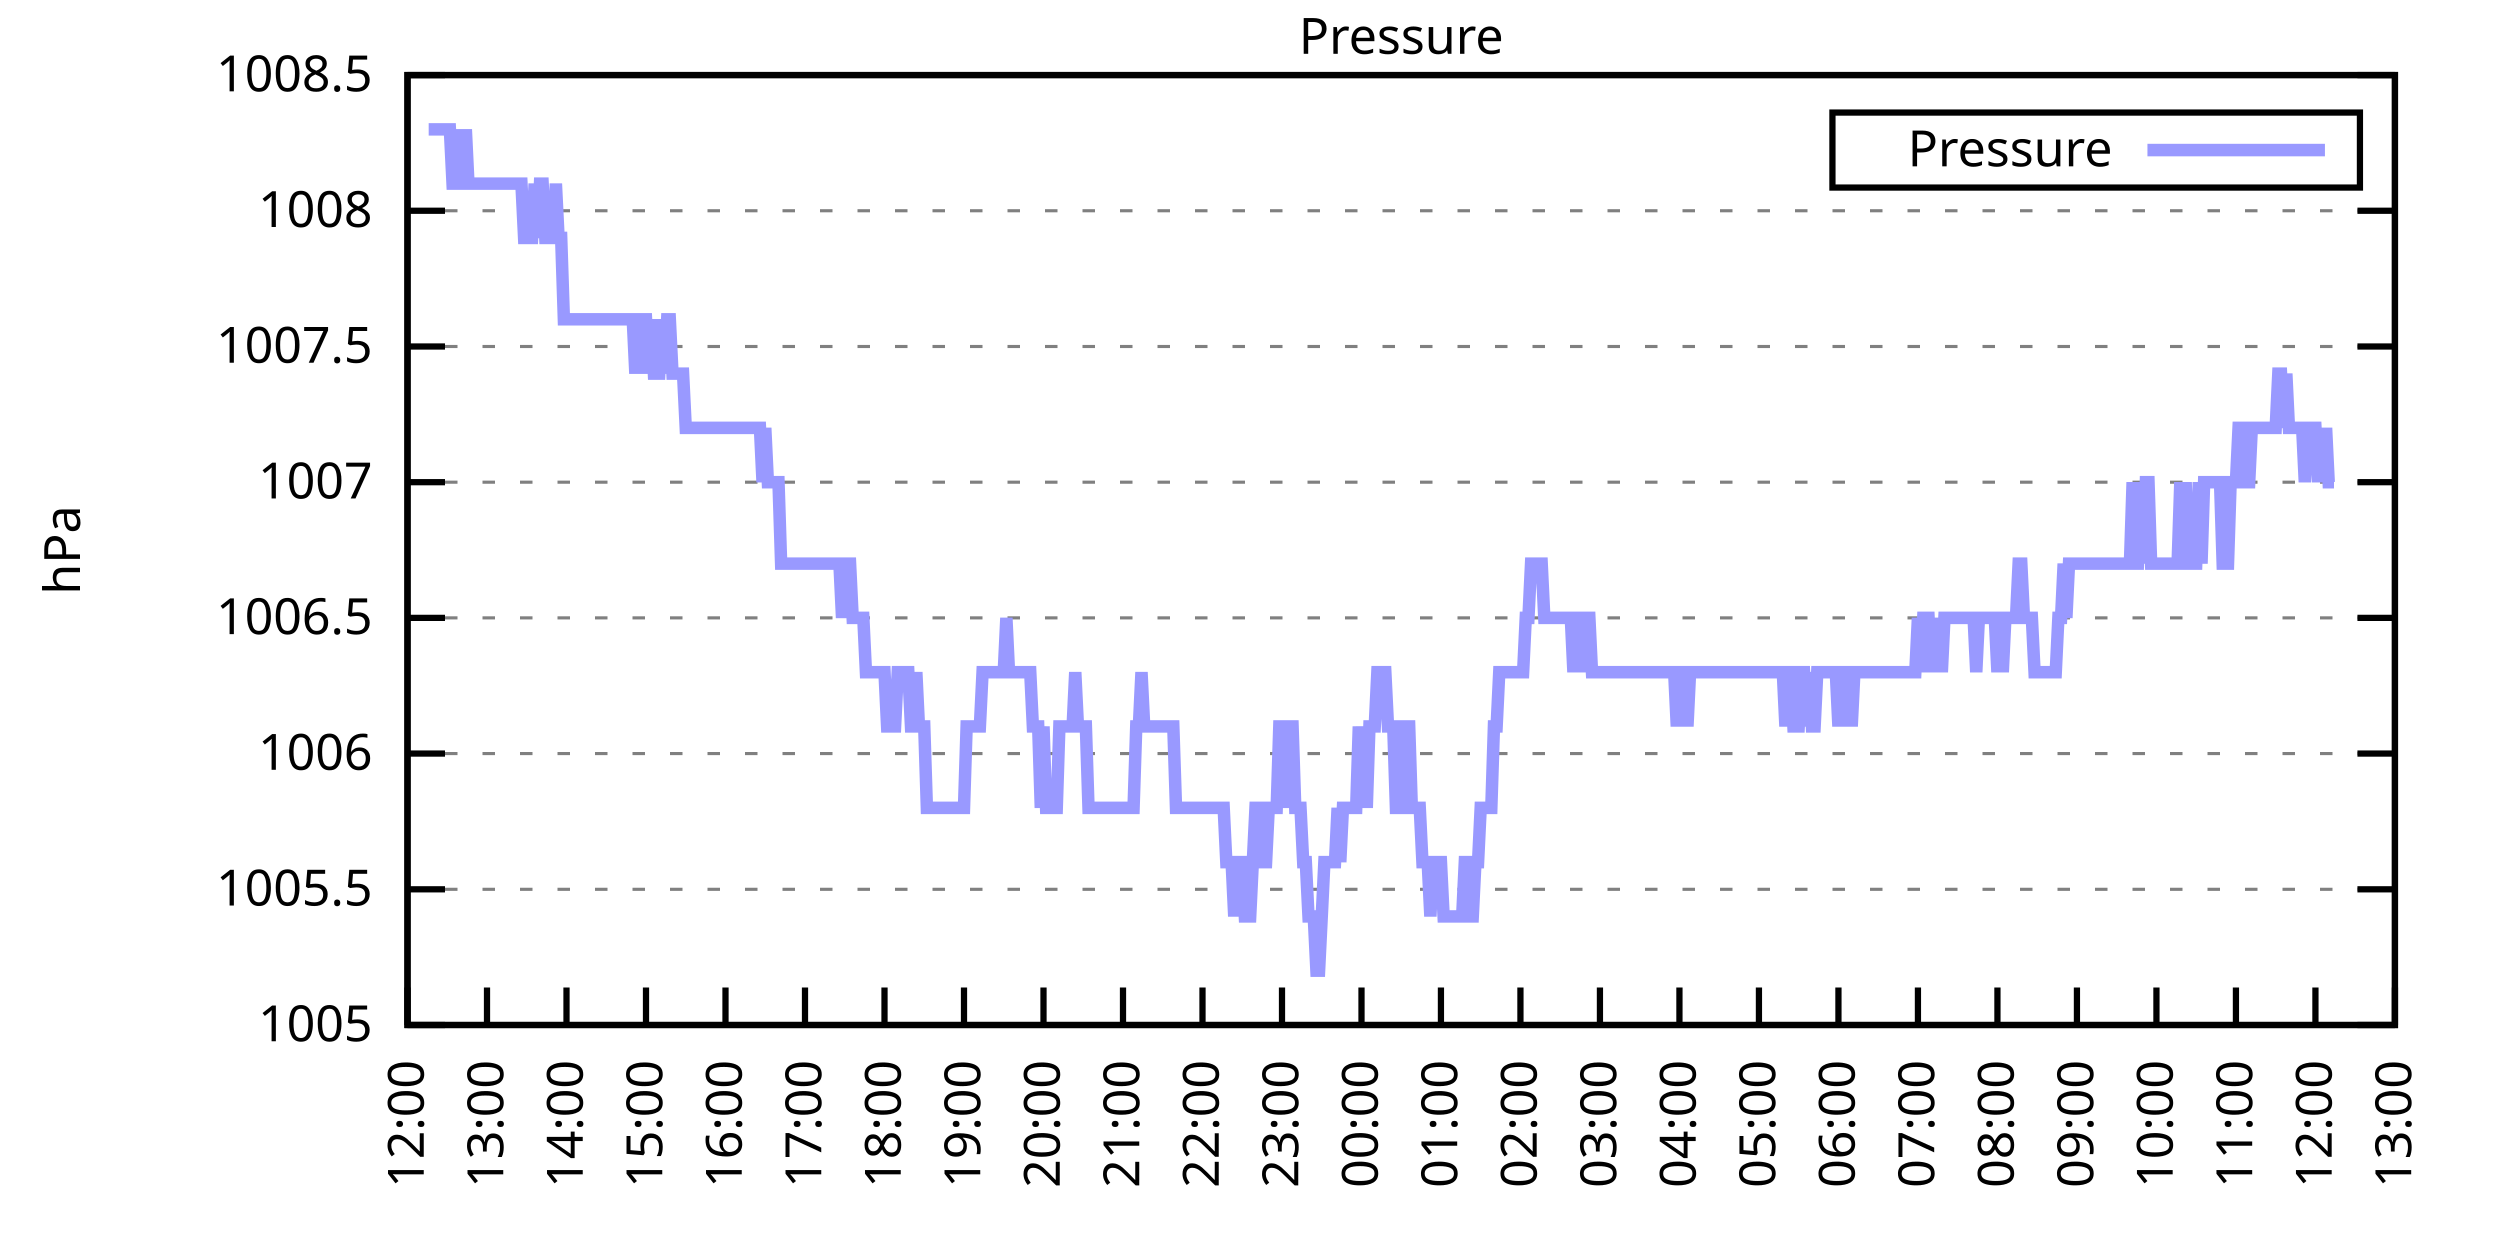
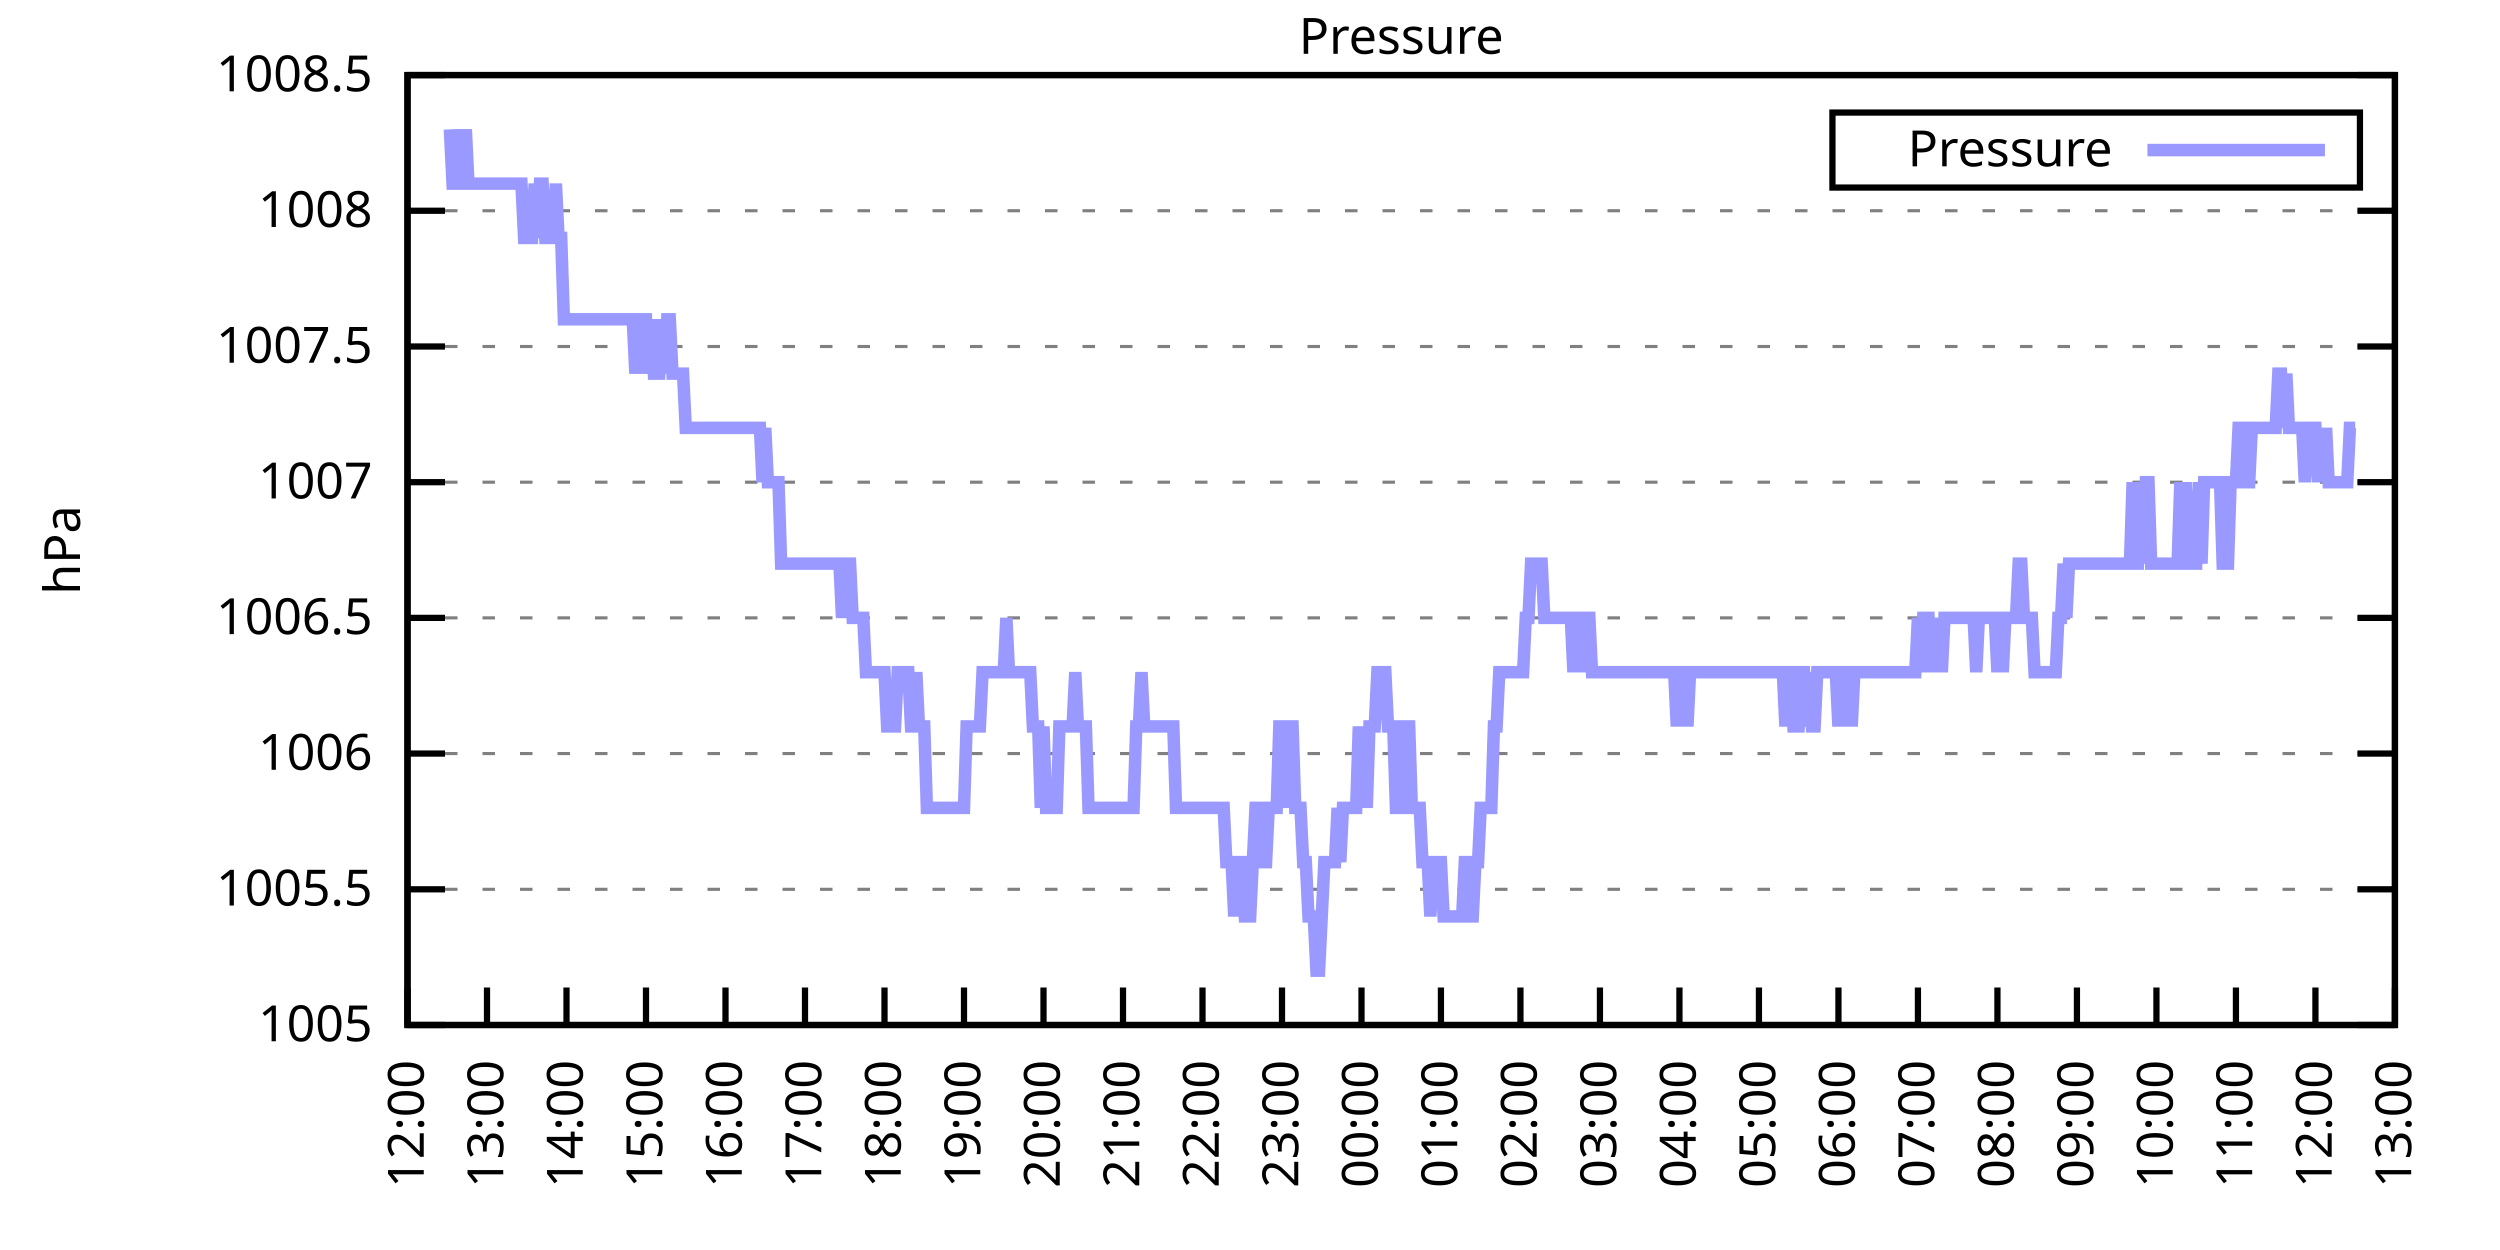
<svg xmlns="http://www.w3.org/2000/svg" xmlns:xlink="http://www.w3.org/1999/xlink" width="400" height="200" viewBox="0 0 400 200">
  <g id="gnuplot_canvas">
    <rect x="0" y="0" width="400" height="200" fill="none" />
    <defs>
      <circle id="gpDot" r="0.5" stroke-width="0.5" stroke="currentColor" />
      <path id="gpPt0" stroke-width="0.333" stroke="currentColor" d="M-1,0 h2 M0,-1 v2" />
      <path id="gpPt1" stroke-width="0.333" stroke="currentColor" d="M-1,-1 L1,1 M1,-1 L-1,1" />
      <path id="gpPt2" stroke-width="0.333" stroke="currentColor" d="M-1,0 L1,0 M0,-1 L0,1 M-1,-1 L1,1 M-1,1 L1,-1" />
      <rect id="gpPt3" stroke-width="0.333" stroke="currentColor" x="-1" y="-1" width="2" height="2" />
      <rect id="gpPt4" stroke-width="0.333" stroke="currentColor" fill="currentColor" x="-1" y="-1" width="2" height="2" />
      <circle id="gpPt5" stroke-width="0.333" stroke="currentColor" cx="0" cy="0" r="1" />
      <use xlink:href="#gpPt5" id="gpPt6" fill="currentColor" stroke="none" />
      <path id="gpPt7" stroke-width="0.333" stroke="currentColor" d="M0,-1.33 L-1.33,0.67 L1.33,0.67 z" />
      <use xlink:href="#gpPt7" id="gpPt8" fill="currentColor" stroke="none" />
      <use xlink:href="#gpPt7" id="gpPt9" stroke="currentColor" transform="rotate(180)" />
      <use xlink:href="#gpPt9" id="gpPt10" fill="currentColor" stroke="none" />
      <use xlink:href="#gpPt3" id="gpPt11" stroke="currentColor" transform="rotate(45)" />
      <use xlink:href="#gpPt11" id="gpPt12" fill="currentColor" stroke="none" />
      <path id="gpPt13" stroke-width="0.333" stroke="currentColor" d="M0,1.330 L1.265,0.411 L0.782,-1.067 L-0.782,-1.076 L-1.265,0.411 z" />
      <use xlink:href="#gpPt13" id="gpPt14" fill="currentColor" stroke="none" />
      <filter id="textbox" filterUnits="objectBoundingBox" x="0" y="0" height="1" width="1">
        <feFlood flood-color="white" flood-opacity="1" result="bgnd" />
        <feComposite in="SourceGraphic" in2="bgnd" operator="atop" />
      </filter>
      <filter id="greybox" filterUnits="objectBoundingBox" x="0" y="0" height="1" width="1">
        <feFlood flood-color="lightgrey" flood-opacity="1" result="grey" />
        <feComposite in="SourceGraphic" in2="grey" operator="atop" />
      </filter>
    </defs>
    <g fill="none" color="white" stroke="currentColor" stroke-width="1.00" stroke-linecap="butt" stroke-linejoin="miter">
</g>
    <g fill="none" color="black" stroke="currentColor" stroke-width="1.00" stroke-linecap="butt" stroke-linejoin="miter">
      <g stroke="none" shape-rendering="crispEdges">
        <polygon fill="rgb(255, 255, 255)" points="65.20,164.00 383.18,164.00 383.18,12.02 65.20,12.02 " />
      </g>
    </g>
    <g fill="none" color="black" stroke="currentColor" stroke-width="1.00" stroke-linecap="butt" stroke-linejoin="miter">
</g>
    <g fill="none" color="black" stroke="black" stroke-width="0.50" stroke-linecap="butt" stroke-linejoin="miter">
</g>
    <g fill="none" color="gray" stroke="currentColor" stroke-width="0.50" stroke-linecap="butt" stroke-linejoin="miter">
      <path stroke="gray" stroke-dasharray="2,4" class="gridline" d="M65.20,164.00 L383.19,164.00  " />
    </g>
    <g fill="none" color="gray" stroke="gray" stroke-width="1.00" stroke-linecap="butt" stroke-linejoin="miter">
</g>
    <g fill="none" color="black" stroke="currentColor" stroke-width="1.00" stroke-linecap="butt" stroke-linejoin="miter">
      <path stroke="black" d="M65.20,164.00 L71.20,164.00 M383.19,164.00 L377.19,164.00  " />
      <g transform="translate(59.60,166.60)" stroke="none" fill="black" font-family="Sans" font-size="8.00" text-anchor="end">
        <text>
          <tspan font-family="Sans"> 1005</tspan>
        </text>
      </g>
    </g>
    <g fill="none" color="black" stroke="currentColor" stroke-width="1.00" stroke-linecap="butt" stroke-linejoin="miter">
</g>
    <g fill="none" color="black" stroke="black" stroke-width="0.50" stroke-linecap="butt" stroke-linejoin="miter">
</g>
    <g fill="none" color="gray" stroke="currentColor" stroke-width="0.50" stroke-linecap="butt" stroke-linejoin="miter">
      <path stroke="gray" stroke-dasharray="2,4" class="gridline" d="M65.20,142.29 L383.19,142.29  " />
    </g>
    <g fill="none" color="gray" stroke="gray" stroke-width="1.00" stroke-linecap="butt" stroke-linejoin="miter">
</g>
    <g fill="none" color="black" stroke="currentColor" stroke-width="1.00" stroke-linecap="butt" stroke-linejoin="miter">
      <path stroke="black" d="M65.20,142.29 L71.20,142.29 M383.19,142.29 L377.19,142.29  " />
      <g transform="translate(59.60,144.89)" stroke="none" fill="black" font-family="Sans" font-size="8.00" text-anchor="end">
        <text>
          <tspan font-family="Sans"> 1005.5</tspan>
        </text>
      </g>
    </g>
    <g fill="none" color="black" stroke="currentColor" stroke-width="1.00" stroke-linecap="butt" stroke-linejoin="miter">
</g>
    <g fill="none" color="black" stroke="black" stroke-width="0.50" stroke-linecap="butt" stroke-linejoin="miter">
</g>
    <g fill="none" color="gray" stroke="currentColor" stroke-width="0.50" stroke-linecap="butt" stroke-linejoin="miter">
      <path stroke="gray" stroke-dasharray="2,4" class="gridline" d="M65.20,120.57 L383.19,120.57  " />
    </g>
    <g fill="none" color="gray" stroke="gray" stroke-width="1.00" stroke-linecap="butt" stroke-linejoin="miter">
</g>
    <g fill="none" color="black" stroke="currentColor" stroke-width="1.00" stroke-linecap="butt" stroke-linejoin="miter">
      <path stroke="black" d="M65.20,120.57 L71.20,120.57 M383.19,120.57 L377.19,120.57  " />
      <g transform="translate(59.60,123.17)" stroke="none" fill="black" font-family="Sans" font-size="8.00" text-anchor="end">
        <text>
          <tspan font-family="Sans"> 1006</tspan>
        </text>
      </g>
    </g>
    <g fill="none" color="black" stroke="currentColor" stroke-width="1.00" stroke-linecap="butt" stroke-linejoin="miter">
</g>
    <g fill="none" color="black" stroke="black" stroke-width="0.50" stroke-linecap="butt" stroke-linejoin="miter">
</g>
    <g fill="none" color="gray" stroke="currentColor" stroke-width="0.50" stroke-linecap="butt" stroke-linejoin="miter">
      <path stroke="gray" stroke-dasharray="2,4" class="gridline" d="M65.20,98.86 L383.19,98.86  " />
    </g>
    <g fill="none" color="gray" stroke="gray" stroke-width="1.00" stroke-linecap="butt" stroke-linejoin="miter">
</g>
    <g fill="none" color="black" stroke="currentColor" stroke-width="1.00" stroke-linecap="butt" stroke-linejoin="miter">
      <path stroke="black" d="M65.20,98.86 L71.20,98.86 M383.19,98.86 L377.19,98.86  " />
      <g transform="translate(59.60,101.46)" stroke="none" fill="black" font-family="Sans" font-size="8.00" text-anchor="end">
        <text>
          <tspan font-family="Sans"> 1006.5</tspan>
        </text>
      </g>
    </g>
    <g fill="none" color="black" stroke="currentColor" stroke-width="1.00" stroke-linecap="butt" stroke-linejoin="miter">
</g>
    <g fill="none" color="black" stroke="black" stroke-width="0.50" stroke-linecap="butt" stroke-linejoin="miter">
</g>
    <g fill="none" color="gray" stroke="currentColor" stroke-width="0.50" stroke-linecap="butt" stroke-linejoin="miter">
      <path stroke="gray" stroke-dasharray="2,4" class="gridline" d="M65.20,77.15 L383.19,77.15  " />
    </g>
    <g fill="none" color="gray" stroke="gray" stroke-width="1.00" stroke-linecap="butt" stroke-linejoin="miter">
</g>
    <g fill="none" color="black" stroke="currentColor" stroke-width="1.00" stroke-linecap="butt" stroke-linejoin="miter">
      <path stroke="black" d="M65.20,77.15 L71.20,77.15 M383.19,77.15 L377.19,77.15  " />
      <g transform="translate(59.60,79.75)" stroke="none" fill="black" font-family="Sans" font-size="8.00" text-anchor="end">
        <text>
          <tspan font-family="Sans"> 1007</tspan>
        </text>
      </g>
    </g>
    <g fill="none" color="black" stroke="currentColor" stroke-width="1.00" stroke-linecap="butt" stroke-linejoin="miter">
</g>
    <g fill="none" color="black" stroke="black" stroke-width="0.50" stroke-linecap="butt" stroke-linejoin="miter">
</g>
    <g fill="none" color="gray" stroke="currentColor" stroke-width="0.50" stroke-linecap="butt" stroke-linejoin="miter">
      <path stroke="gray" stroke-dasharray="2,4" class="gridline" d="M65.20,55.44 L383.19,55.44  " />
    </g>
    <g fill="none" color="gray" stroke="gray" stroke-width="1.00" stroke-linecap="butt" stroke-linejoin="miter">
</g>
    <g fill="none" color="black" stroke="currentColor" stroke-width="1.00" stroke-linecap="butt" stroke-linejoin="miter">
      <path stroke="black" d="M65.20,55.44 L71.20,55.44 M383.19,55.44 L377.19,55.44  " />
      <g transform="translate(59.60,58.04)" stroke="none" fill="black" font-family="Sans" font-size="8.00" text-anchor="end">
        <text>
          <tspan font-family="Sans"> 1007.5</tspan>
        </text>
      </g>
    </g>
    <g fill="none" color="black" stroke="currentColor" stroke-width="1.00" stroke-linecap="butt" stroke-linejoin="miter">
</g>
    <g fill="none" color="black" stroke="black" stroke-width="0.50" stroke-linecap="butt" stroke-linejoin="miter">
</g>
    <g fill="none" color="gray" stroke="currentColor" stroke-width="0.50" stroke-linecap="butt" stroke-linejoin="miter">
      <path stroke="gray" stroke-dasharray="2,4" class="gridline" d="M65.20,33.72 L383.19,33.72  " />
    </g>
    <g fill="none" color="gray" stroke="gray" stroke-width="1.00" stroke-linecap="butt" stroke-linejoin="miter">
</g>
    <g fill="none" color="black" stroke="currentColor" stroke-width="1.00" stroke-linecap="butt" stroke-linejoin="miter">
      <path stroke="black" d="M65.20,33.72 L71.20,33.72 M383.19,33.72 L377.19,33.72  " />
      <g transform="translate(59.60,36.32)" stroke="none" fill="black" font-family="Sans" font-size="8.00" text-anchor="end">
        <text>
          <tspan font-family="Sans"> 1008</tspan>
        </text>
      </g>
    </g>
    <g fill="none" color="black" stroke="currentColor" stroke-width="1.00" stroke-linecap="butt" stroke-linejoin="miter">
</g>
    <g fill="none" color="black" stroke="black" stroke-width="0.50" stroke-linecap="butt" stroke-linejoin="miter">
</g>
    <g fill="none" color="gray" stroke="currentColor" stroke-width="0.50" stroke-linecap="butt" stroke-linejoin="miter">
      <path stroke="gray" stroke-dasharray="2,4" class="gridline" d="M65.20,12.01 L383.19,12.01  " />
    </g>
    <g fill="none" color="gray" stroke="gray" stroke-width="1.00" stroke-linecap="butt" stroke-linejoin="miter">
</g>
    <g fill="none" color="black" stroke="currentColor" stroke-width="1.00" stroke-linecap="butt" stroke-linejoin="miter">
      <path stroke="black" d="M65.20,12.01 L71.20,12.01 M383.19,12.01 L377.19,12.01  " />
      <g transform="translate(59.60,14.61)" stroke="none" fill="black" font-family="Sans" font-size="8.00" text-anchor="end">
        <text>
          <tspan font-family="Sans"> 1008.5</tspan>
        </text>
      </g>
    </g>
    <g fill="none" color="black" stroke="currentColor" stroke-width="1.00" stroke-linecap="butt" stroke-linejoin="miter">
      <path stroke="black" d="M65.20,164.00 L65.20,158.00  " />
      <g transform="translate(67.80,169.60) rotate(270.00)" stroke="none" fill="black" font-family="Sans" font-size="8.00" text-anchor="end">
        <text>
          <tspan font-family="Sans">12:00</tspan>
        </text>
      </g>
    </g>
    <g fill="none" color="black" stroke="currentColor" stroke-width="1.00" stroke-linecap="butt" stroke-linejoin="miter">
      <path stroke="black" d="M77.92,164.00 L77.92,158.00  " />
      <g transform="translate(80.52,169.60) rotate(270.00)" stroke="none" fill="black" font-family="Sans" font-size="8.00" text-anchor="end">
        <text>
          <tspan font-family="Sans">13:00</tspan>
        </text>
      </g>
    </g>
    <g fill="none" color="black" stroke="currentColor" stroke-width="1.00" stroke-linecap="butt" stroke-linejoin="miter">
      <path stroke="black" d="M90.64,164.00 L90.64,158.00  " />
      <g transform="translate(93.24,169.60) rotate(270.00)" stroke="none" fill="black" font-family="Sans" font-size="8.00" text-anchor="end">
        <text>
          <tspan font-family="Sans">14:00</tspan>
        </text>
      </g>
    </g>
    <g fill="none" color="black" stroke="currentColor" stroke-width="1.00" stroke-linecap="butt" stroke-linejoin="miter">
      <path stroke="black" d="M103.36,164.00 L103.36,158.00  " />
      <g transform="translate(105.96,169.60) rotate(270.00)" stroke="none" fill="black" font-family="Sans" font-size="8.00" text-anchor="end">
        <text>
          <tspan font-family="Sans">15:00</tspan>
        </text>
      </g>
    </g>
    <g fill="none" color="black" stroke="currentColor" stroke-width="1.00" stroke-linecap="butt" stroke-linejoin="miter">
      <path stroke="black" d="M116.08,164.00 L116.08,158.00  " />
      <g transform="translate(118.68,169.60) rotate(270.00)" stroke="none" fill="black" font-family="Sans" font-size="8.00" text-anchor="end">
        <text>
          <tspan font-family="Sans">16:00</tspan>
        </text>
      </g>
    </g>
    <g fill="none" color="black" stroke="currentColor" stroke-width="1.00" stroke-linecap="butt" stroke-linejoin="miter">
      <path stroke="black" d="M128.80,164.00 L128.80,158.00  " />
      <g transform="translate(131.40,169.60) rotate(270.00)" stroke="none" fill="black" font-family="Sans" font-size="8.00" text-anchor="end">
        <text>
          <tspan font-family="Sans">17:00</tspan>
        </text>
      </g>
    </g>
    <g fill="none" color="black" stroke="currentColor" stroke-width="1.00" stroke-linecap="butt" stroke-linejoin="miter">
      <path stroke="black" d="M141.52,164.00 L141.52,158.00  " />
      <g transform="translate(144.12,169.60) rotate(270.00)" stroke="none" fill="black" font-family="Sans" font-size="8.00" text-anchor="end">
        <text>
          <tspan font-family="Sans">18:00</tspan>
        </text>
      </g>
    </g>
    <g fill="none" color="black" stroke="currentColor" stroke-width="1.00" stroke-linecap="butt" stroke-linejoin="miter">
      <path stroke="black" d="M154.24,164.00 L154.24,158.00  " />
      <g transform="translate(156.84,169.60) rotate(270.00)" stroke="none" fill="black" font-family="Sans" font-size="8.00" text-anchor="end">
        <text>
          <tspan font-family="Sans">19:00</tspan>
        </text>
      </g>
    </g>
    <g fill="none" color="black" stroke="currentColor" stroke-width="1.00" stroke-linecap="butt" stroke-linejoin="miter">
      <path stroke="black" d="M166.96,164.00 L166.96,158.00  " />
      <g transform="translate(169.56,169.60) rotate(270.00)" stroke="none" fill="black" font-family="Sans" font-size="8.00" text-anchor="end">
        <text>
          <tspan font-family="Sans">20:00</tspan>
        </text>
      </g>
    </g>
    <g fill="none" color="black" stroke="currentColor" stroke-width="1.00" stroke-linecap="butt" stroke-linejoin="miter">
      <path stroke="black" d="M179.68,164.00 L179.68,158.00  " />
      <g transform="translate(182.28,169.60) rotate(270.00)" stroke="none" fill="black" font-family="Sans" font-size="8.00" text-anchor="end">
        <text>
          <tspan font-family="Sans">21:00</tspan>
        </text>
      </g>
    </g>
    <g fill="none" color="black" stroke="currentColor" stroke-width="1.00" stroke-linecap="butt" stroke-linejoin="miter">
      <path stroke="black" d="M192.40,164.00 L192.40,158.00  " />
      <g transform="translate(195.00,169.60) rotate(270.00)" stroke="none" fill="black" font-family="Sans" font-size="8.00" text-anchor="end">
        <text>
          <tspan font-family="Sans">22:00</tspan>
        </text>
      </g>
    </g>
    <g fill="none" color="black" stroke="currentColor" stroke-width="1.00" stroke-linecap="butt" stroke-linejoin="miter">
      <path stroke="black" d="M205.12,164.00 L205.12,158.00  " />
      <g transform="translate(207.72,169.60) rotate(270.00)" stroke="none" fill="black" font-family="Sans" font-size="8.00" text-anchor="end">
        <text>
          <tspan font-family="Sans">23:00</tspan>
        </text>
      </g>
    </g>
    <g fill="none" color="black" stroke="currentColor" stroke-width="1.00" stroke-linecap="butt" stroke-linejoin="miter">
      <path stroke="black" d="M217.84,164.00 L217.84,158.00  " />
      <g transform="translate(220.44,169.60) rotate(270.00)" stroke="none" fill="black" font-family="Sans" font-size="8.00" text-anchor="end">
        <text>
          <tspan font-family="Sans">00:00</tspan>
        </text>
      </g>
    </g>
    <g fill="none" color="black" stroke="currentColor" stroke-width="1.00" stroke-linecap="butt" stroke-linejoin="miter">
      <path stroke="black" d="M230.55,164.00 L230.55,158.00  " />
      <g transform="translate(233.15,169.60) rotate(270.00)" stroke="none" fill="black" font-family="Sans" font-size="8.00" text-anchor="end">
        <text>
          <tspan font-family="Sans">01:00</tspan>
        </text>
      </g>
    </g>
    <g fill="none" color="black" stroke="currentColor" stroke-width="1.00" stroke-linecap="butt" stroke-linejoin="miter">
      <path stroke="black" d="M243.27,164.00 L243.27,158.00  " />
      <g transform="translate(245.87,169.60) rotate(270.00)" stroke="none" fill="black" font-family="Sans" font-size="8.00" text-anchor="end">
        <text>
          <tspan font-family="Sans">02:00</tspan>
        </text>
      </g>
    </g>
    <g fill="none" color="black" stroke="currentColor" stroke-width="1.00" stroke-linecap="butt" stroke-linejoin="miter">
      <path stroke="black" d="M255.99,164.00 L255.99,158.00  " />
      <g transform="translate(258.59,169.60) rotate(270.00)" stroke="none" fill="black" font-family="Sans" font-size="8.00" text-anchor="end">
        <text>
          <tspan font-family="Sans">03:00</tspan>
        </text>
      </g>
    </g>
    <g fill="none" color="black" stroke="currentColor" stroke-width="1.00" stroke-linecap="butt" stroke-linejoin="miter">
      <path stroke="black" d="M268.71,164.00 L268.71,158.00  " />
      <g transform="translate(271.31,169.60) rotate(270.00)" stroke="none" fill="black" font-family="Sans" font-size="8.00" text-anchor="end">
        <text>
          <tspan font-family="Sans">04:00</tspan>
        </text>
      </g>
    </g>
    <g fill="none" color="black" stroke="currentColor" stroke-width="1.00" stroke-linecap="butt" stroke-linejoin="miter">
      <path stroke="black" d="M281.43,164.00 L281.43,158.00  " />
      <g transform="translate(284.03,169.60) rotate(270.00)" stroke="none" fill="black" font-family="Sans" font-size="8.00" text-anchor="end">
        <text>
          <tspan font-family="Sans">05:00</tspan>
        </text>
      </g>
    </g>
    <g fill="none" color="black" stroke="currentColor" stroke-width="1.00" stroke-linecap="butt" stroke-linejoin="miter">
      <path stroke="black" d="M294.15,164.00 L294.15,158.00  " />
      <g transform="translate(296.75,169.60) rotate(270.00)" stroke="none" fill="black" font-family="Sans" font-size="8.00" text-anchor="end">
        <text>
          <tspan font-family="Sans">06:00</tspan>
        </text>
      </g>
    </g>
    <g fill="none" color="black" stroke="currentColor" stroke-width="1.00" stroke-linecap="butt" stroke-linejoin="miter">
      <path stroke="black" d="M306.87,164.00 L306.87,158.00  " />
      <g transform="translate(309.47,169.60) rotate(270.00)" stroke="none" fill="black" font-family="Sans" font-size="8.00" text-anchor="end">
        <text>
          <tspan font-family="Sans">07:00</tspan>
        </text>
      </g>
    </g>
    <g fill="none" color="black" stroke="currentColor" stroke-width="1.00" stroke-linecap="butt" stroke-linejoin="miter">
      <path stroke="black" d="M319.59,164.00 L319.59,158.00  " />
      <g transform="translate(322.19,169.60) rotate(270.00)" stroke="none" fill="black" font-family="Sans" font-size="8.00" text-anchor="end">
        <text>
          <tspan font-family="Sans">08:00</tspan>
        </text>
      </g>
    </g>
    <g fill="none" color="black" stroke="currentColor" stroke-width="1.00" stroke-linecap="butt" stroke-linejoin="miter">
      <path stroke="black" d="M332.31,164.00 L332.31,158.00  " />
      <g transform="translate(334.91,169.60) rotate(270.00)" stroke="none" fill="black" font-family="Sans" font-size="8.00" text-anchor="end">
        <text>
          <tspan font-family="Sans">09:00</tspan>
        </text>
      </g>
    </g>
    <g fill="none" color="black" stroke="currentColor" stroke-width="1.00" stroke-linecap="butt" stroke-linejoin="miter">
      <path stroke="black" d="M345.03,164.00 L345.03,158.00  " />
      <g transform="translate(347.63,169.60) rotate(270.00)" stroke="none" fill="black" font-family="Sans" font-size="8.00" text-anchor="end">
        <text>
          <tspan font-family="Sans">10:00</tspan>
        </text>
      </g>
    </g>
    <g fill="none" color="black" stroke="currentColor" stroke-width="1.00" stroke-linecap="butt" stroke-linejoin="miter">
      <path stroke="black" d="M357.75,164.00 L357.75,158.00  " />
      <g transform="translate(360.35,169.60) rotate(270.00)" stroke="none" fill="black" font-family="Sans" font-size="8.00" text-anchor="end">
        <text>
          <tspan font-family="Sans">11:00</tspan>
        </text>
      </g>
    </g>
    <g fill="none" color="black" stroke="currentColor" stroke-width="1.00" stroke-linecap="butt" stroke-linejoin="miter">
      <path stroke="black" d="M370.47,164.00 L370.47,158.00  " />
      <g transform="translate(373.07,169.60) rotate(270.00)" stroke="none" fill="black" font-family="Sans" font-size="8.00" text-anchor="end">
        <text>
          <tspan font-family="Sans">12:00</tspan>
        </text>
      </g>
    </g>
    <g fill="none" color="black" stroke="currentColor" stroke-width="1.00" stroke-linecap="butt" stroke-linejoin="miter">
      <path stroke="black" d="M383.19,164.00 L383.19,158.00  " />
      <g transform="translate(385.79,169.60) rotate(270.00)" stroke="none" fill="black" font-family="Sans" font-size="8.00" text-anchor="end">
        <text>
          <tspan font-family="Sans">13:00</tspan>
        </text>
      </g>
    </g>
    <g fill="none" color="black" stroke="currentColor" stroke-width="1.00" stroke-linecap="butt" stroke-linejoin="miter">
</g>
    <g fill="none" color="black" stroke="currentColor" stroke-width="1.00" stroke-linecap="butt" stroke-linejoin="miter">
      <path stroke="black" d="M65.20,12.01 L65.20,164.00 L383.19,164.00 L383.19,12.01 L65.20,12.01 Z  " />
    </g>
    <g fill="none" color="black" stroke="currentColor" stroke-width="1.00" stroke-linecap="butt" stroke-linejoin="miter">
</g>
    <g fill="none" color="black" stroke="currentColor" stroke-width="1.00" stroke-linecap="butt" stroke-linejoin="miter">
      <path stroke="black" d="M293.19,30.01 L293.19,18.01 L377.59,18.01 L377.59,30.01 L293.19,30.01 Z  " />
    </g>
    <g id="Pressure_plot_1">
      <g fill="none" color="white" stroke="black" stroke-width="2.00" stroke-linecap="butt" stroke-linejoin="miter">
</g>
      <g fill="none" color="black" stroke="currentColor" stroke-width="2.00" stroke-linecap="butt" stroke-linejoin="miter">
        <g transform="translate(337.99,26.61)" stroke="none" fill="black" font-family="Sans" font-size="8.00" text-anchor="end">
          <text>
            <tspan font-family="Sans">Pressure</tspan>
          </text>
        </g>
      </g>
      <g fill="none" color="black" stroke="currentColor" stroke-width="2.00" stroke-linecap="butt" stroke-linejoin="miter">
-         <path stroke="rgb(153, 153, 255)" d="M343.59,24.01 L371.99,24.01 M68.59,20.70 L69.02,20.70 L69.44,20.70 L69.86,20.70 L70.29,20.70 L70.71,20.70   L71.14,20.70 L71.56,20.70 L71.98,20.70 L72.41,29.38 L72.83,29.38 L73.26,29.38 L73.68,20.70 L74.10,29.38   L74.53,20.70 L74.95,29.38 L75.38,29.38 L75.80,29.38 L76.22,29.38 L76.65,29.38 L77.07,29.38 L77.50,29.38   L77.92,29.38 L78.34,29.38 L78.77,29.38 L79.19,29.38 L79.62,29.38 L80.04,29.38 L80.46,29.38 L80.89,29.38   L81.31,29.38 L81.74,29.38 L82.16,29.38 L82.58,29.38 L83.01,29.38 L83.43,29.38 L83.86,38.07 L84.28,38.07   L84.70,38.07 L85.13,38.07 L85.55,29.38 L85.98,38.07 L86.40,29.38 L86.82,29.38 L87.25,38.07 L87.67,38.07   L88.10,38.07 L88.52,38.07 L88.94,29.38 L89.37,38.07 L89.79,38.07 L90.22,51.09 L90.64,51.09 L91.06,51.09   L91.49,51.09 L91.91,51.09 L92.34,51.09 L92.76,51.09 L93.18,51.09 L93.61,51.09 L94.03,51.09 L94.46,51.09   L94.88,51.09 L95.30,51.09 L95.73,51.09 L96.15,51.09 L96.58,51.09 L97.00,51.09 L97.42,51.09 L97.85,51.09   L98.27,51.09 L98.69,51.09 L99.12,51.09 L99.54,51.09 L99.97,51.09 L100.39,51.09 L100.81,51.09 L101.24,51.09   L101.66,59.78 L102.09,51.09 L102.51,59.78 L102.93,51.09 L103.36,51.09 L103.78,59.78 L104.21,51.09 L104.63,59.78   L105.05,59.78 L105.48,59.78 L105.90,51.09 L106.33,59.78 L106.75,51.09 L107.17,51.09 L107.60,59.78 L108.02,59.78   L108.45,59.78 L108.87,59.78 L109.29,59.78 L109.72,68.46 L110.14,68.46 L110.57,68.46 L110.99,68.46 L111.41,68.46   L111.84,68.46 L112.26,68.46 L112.69,68.46 L113.11,68.46 L113.53,68.46 L113.96,68.46 L114.38,68.46 L114.81,68.46   L115.23,68.46 L115.65,68.46 L116.08,68.46 L116.50,68.46 L116.93,68.46 L117.35,68.46 L117.77,68.46 L118.20,68.46   L118.62,68.46 L119.05,68.46 L119.47,68.46 L119.89,68.46 L120.32,68.46 L120.74,68.46 L121.17,68.46 L121.59,68.46   L122.01,77.15 L122.44,68.46 L122.86,77.15 L123.29,77.15 L123.71,77.15 L124.13,77.15 L124.56,77.15 L124.98,90.18   L125.41,90.18 L125.83,90.18 L126.25,90.18 L126.68,90.18 L127.10,90.18 L127.53,90.18 L127.95,90.18 L128.37,90.18   L128.80,90.18 L129.22,90.18 L129.65,90.18 L130.07,90.18 L130.49,90.18 L130.92,90.18 L131.34,90.18 L131.77,90.18   L132.19,90.18 L132.61,90.18 L133.04,90.18 L133.46,90.18 L133.89,90.18 L134.31,90.18 L134.73,98.86 L135.16,90.18   L135.58,90.18 L136.01,90.18 L136.43,98.86 L136.85,98.86 L137.28,98.86 L137.70,98.86 L138.13,98.86 L138.55,107.55   L138.97,107.55 L139.40,107.55 L139.82,107.55 L140.25,107.55 L140.67,107.55 L141.09,107.55 L141.52,107.55 L141.94,116.23   L142.37,116.23 L142.79,116.23 L143.21,116.23 L143.64,107.55 L144.06,107.55 L144.49,107.55 L144.91,107.55 L145.33,107.55   L145.76,116.23 L146.18,116.23 L146.61,107.55 L147.03,116.23 L147.45,116.23 L147.88,116.23 L148.30,129.26 L148.73,129.26   L149.15,129.26 L149.57,129.26 L150.00,129.26 L150.42,129.26 L150.85,129.26 L151.27,129.26 L151.69,129.26 L152.12,129.26   L152.54,129.26 L152.97,129.26 L153.39,129.26 L153.81,129.26 L154.24,129.26 L154.66,116.23 L155.09,116.23 L155.51,116.23   L155.93,116.23 L156.36,116.23 L156.78,116.23 L157.21,107.55 L157.63,107.55 L158.05,107.55 L158.48,107.55 L158.90,107.55   L159.33,107.55 L159.75,107.55 L160.17,107.55 L160.60,107.55 L161.02,98.86 L161.44,107.55 L161.87,107.55 L162.29,107.55   L162.72,107.55 L163.14,107.55 L163.56,107.55 L163.99,107.55 L164.41,107.55 L164.84,107.55 L165.26,116.23 L165.68,116.23   L166.11,116.23 L166.53,129.26 L166.96,116.23 L167.38,129.26 L167.80,129.26 L168.23,129.26 L168.65,129.26 L169.08,129.26   L169.50,116.23 L169.92,116.23 L170.35,116.23 L170.77,116.23 L171.20,116.23 L171.62,116.23 L172.04,107.55 L172.47,116.23   L172.89,116.23 L173.32,116.23 L173.74,116.23 L174.16,129.26 L174.59,129.26 L175.01,129.26 L175.44,129.26 L175.86,129.26   L176.28,129.26 L176.71,129.26 L177.13,129.26 L177.56,129.26 L177.98,129.26 L178.40,129.26 L178.83,129.26 L179.25,129.26   L179.68,129.26 L180.10,129.26 L180.52,129.26 L180.95,129.26 L181.37,129.26 L181.80,116.23 L182.22,116.23 L182.64,107.55   L183.07,116.23 L183.49,116.23 L183.92,116.23 L184.34,116.23 L184.76,116.23 L185.19,116.23 L185.61,116.23 L186.04,116.23   L186.46,116.23 L186.88,116.23 L187.31,116.23 L187.73,116.23 L188.16,129.26 L188.58,129.26 L189.00,129.26 L189.43,129.26   L189.85,129.26 L190.28,129.26 L190.70,129.26 L191.12,129.26 L191.55,129.26 L191.97,129.26 L192.40,129.26 L192.82,129.26   L193.24,129.26 L193.67,129.26 L194.09,129.26 L194.52,129.26 L194.94,129.26 L195.36,129.26 L195.79,129.26 L196.21,137.94   L196.64,137.94 L197.06,137.94 L197.48,146.63 L197.91,137.94 L198.33,137.94 L198.76,137.94 L199.18,146.63 L199.60,146.63   L200.03,146.63 L200.45,137.94 L200.88,129.26 L201.30,129.26 L201.72,137.94 L202.15,137.94 L202.57,137.94 L203.00,129.26   L203.42,129.26 L203.84,129.26 L204.27,129.26 L204.69,116.23 L205.12,116.23 L205.54,129.26 L205.96,116.23 L206.39,116.23   L206.81,116.23 L207.24,129.26 L207.66,129.26 L208.08,129.26 L208.51,137.94 L208.93,137.94 L209.36,146.63 L209.78,146.63   L210.20,146.63 L210.63,155.31 L211.05,155.31 L211.48,146.63 L211.90,137.94 L212.32,137.94 L212.75,137.94 L213.17,137.94   L213.60,137.94 L214.02,129.26 L214.44,137.94 L214.87,129.26 L215.29,129.26 L215.72,129.26 L216.14,129.26 L216.56,129.26   L216.99,129.26 L217.41,116.23 L217.84,129.26 L218.26,116.23 L218.68,129.26 L219.11,116.23 L219.53,116.23 L219.96,116.23   L220.38,107.55 L220.80,107.55 L221.23,107.55 L221.65,107.55 L222.08,116.23 L222.50,116.23 L222.92,116.23 L223.35,129.26   L223.77,129.26 L224.20,129.26 L224.62,116.23 L225.04,116.23 L225.47,116.23 L225.89,129.26 L226.31,129.26 L226.74,129.26   L227.16,129.26 L227.59,137.94 L228.01,137.94 L228.43,137.94 L228.86,146.63 L229.28,137.94 L229.71,137.94 L230.13,137.94   L230.55,137.94 L230.98,146.63 L231.40,146.63 L231.83,146.63 L232.25,146.63 L232.67,146.63 L233.10,146.63 L233.52,146.63   L233.95,146.63 L234.37,137.94 L234.79,137.94 L235.22,146.63 L235.64,146.63 L236.07,137.94 L236.49,137.94 L236.91,129.26   L237.34,129.26 L237.76,129.26 L238.19,129.26 L238.61,129.26 L239.03,116.23 L239.46,116.23 L239.88,107.55 L240.31,107.55   L240.73,107.55 L241.15,107.55 L241.58,107.55 L242.00,107.55 L242.43,107.55 L242.85,107.55 L243.27,107.55 L243.70,107.55   L244.12,98.86 L244.55,98.86 L244.97,90.18 L245.39,90.18 L245.82,90.18 L246.24,90.18 L246.67,90.18 L247.09,98.86   L247.51,98.86 L247.94,98.86 L248.36,98.86 L248.79,98.86 L249.21,98.86 L249.63,98.86 L250.06,98.86 L250.48,98.86   L250.91,98.86 L251.33,98.86 L251.75,107.55 L252.18,98.86 L252.60,98.86 L253.03,107.55 L253.45,98.86 L253.87,98.86   L254.30,98.86 L254.72,107.55 L255.15,107.55 L255.57,107.55 L255.99,107.55 L256.42,107.55 L256.84,107.55 L257.27,107.55   L257.69,107.55 L258.11,107.55 L258.54,107.55 L258.96,107.55 L259.39,107.55 L259.81,107.55 L260.23,107.55 L260.66,107.55   L261.08,107.55 L261.51,107.55 L261.93,107.55 L262.35,107.55 L262.78,107.55 L263.20,107.55 L263.63,107.55 L264.05,107.55   L264.47,107.55 L264.90,107.55 L265.32,107.55 L265.75,107.55 L266.17,107.55 L266.59,107.55 L267.02,107.55 L267.44,107.55   L267.87,107.55 L268.29,116.23 L268.71,107.55 L269.14,107.55 L269.56,107.55 L269.99,116.23 L270.41,107.55 L270.83,107.55   L271.26,107.55 L271.68,107.55 L272.11,107.55 L272.53,107.55 L272.95,107.55 L273.38,107.55 L273.80,107.55 L274.23,107.55   L274.65,107.55 L275.07,107.55 L275.50,107.55 L275.92,107.55 L276.35,107.55 L276.77,107.55 L277.19,107.55 L277.62,107.55   L278.04,107.55 L278.47,107.55 L278.89,107.55 L279.31,107.55 L279.74,107.55 L280.16,107.55 L280.59,107.55 L281.01,107.55   L281.43,107.55 L281.86,107.55 L282.28,107.55 L282.71,107.55 L283.13,107.55 L283.55,107.55 L283.98,107.55 L284.40,107.55   L284.83,107.55 L285.25,107.55 L285.67,116.23 L286.10,107.55 L286.52,107.55 L286.95,116.23 L287.37,116.23 L287.79,116.23   L288.22,107.55 L288.64,107.55 L289.06,116.23 L289.49,107.55 L289.91,116.23 L290.34,116.23 L290.76,107.55 L291.18,107.55   L291.61,107.55 L292.03,107.55 L292.46,107.55 L292.88,107.55 L293.30,107.55 L293.73,107.55 L294.15,116.23 L294.58,107.55   L295.00,107.55 L295.42,116.23 L295.85,107.55 L296.27,116.23 L296.70,107.55 L297.12,107.55 L297.54,107.55 L297.97,107.55   L298.39,107.55 L298.82,107.55 L299.24,107.55 L299.66,107.55 L300.09,107.55 L300.51,107.55 L300.94,107.55 L301.36,107.55   L301.78,107.55 L302.21,107.55 L302.63,107.55 L303.06,107.55 L303.48,107.55 L303.90,107.55 L304.33,107.55 L304.75,107.55   L305.18,107.55 L305.60,107.55 L306.02,107.55 L306.45,107.55 L306.87,98.86 L307.30,107.55 L307.72,98.86 L308.14,98.86   L308.57,98.86 L308.99,107.55 L309.42,98.86 L309.84,107.55 L310.26,98.86 L310.69,107.55 L311.11,98.86 L311.54,98.86   L311.96,98.86 L312.38,98.86 L312.81,98.86 L313.23,98.86 L313.66,98.86 L314.08,98.86 L314.50,98.86 L314.93,98.86   L315.35,98.86 L315.78,98.86 L316.20,107.55 L316.62,98.86 L317.05,98.86 L317.47,98.86 L317.90,98.86 L318.32,98.86   L318.74,98.86 L319.17,98.86 L319.59,107.55 L320.02,98.86 L320.44,107.55 L320.86,98.86 L321.29,98.86 L321.71,98.86   L322.14,98.86 L322.56,98.86 L322.98,90.18 L323.41,90.18 L323.83,98.86 L324.26,98.86 L324.68,98.86 L325.10,98.86   L325.53,107.55 L325.95,107.55 L326.38,107.55 L326.80,107.55 L327.22,107.55 L327.65,107.55 L328.07,107.55 L328.50,107.55   L328.92,107.55 L329.34,98.86 L329.77,98.86 L330.19,90.18 L330.62,98.86 L331.04,90.18 L331.46,90.18 L331.89,90.18   L332.31,90.18 L332.74,90.18 L333.16,90.18 L333.58,90.18 L334.01,90.18 L334.43,90.18 L334.86,90.18 L335.28,90.18   L335.70,90.18 L336.13,90.18 L336.55,90.18 L336.98,90.18 L337.40,90.18 L337.82,90.18 L338.25,90.18 L338.67,90.18   L339.10,90.18 L339.52,90.18 L339.94,90.18 L340.37,90.18 L340.79,90.18 L341.22,77.15 L341.64,90.18 L342.06,90.18   L342.49,77.15 L342.91,90.18 L343.34,77.15 L343.76,77.15 L344.18,90.18 L344.61,90.18 L345.03,90.18 L345.46,90.18   L345.88,90.18 L346.30,90.18 L346.73,90.18 L347.15,90.18 L347.58,90.18 L348.00,90.18 L348.42,90.18 L348.85,77.15   L349.27,90.18 L349.70,77.15 L350.12,90.18 L350.54,90.18 L350.97,90.18 L351.39,90.18 L351.81,77.15 L352.24,90.18   L352.66,77.15 L353.09,77.15 L353.51,77.15 L353.93,77.15 L354.36,77.15 L354.78,77.15 L355.21,77.15 L355.63,90.18   L356.05,90.18 L356.48,90.18 L356.90,77.15 L357.33,77.15 L357.75,77.15 L358.17,68.46 L358.60,68.46 L359.02,77.15   L359.45,77.15 L359.87,77.15 L360.29,68.46 L360.72,68.46 L361.14,68.46 L361.57,68.46 L361.99,68.46 L362.41,68.46   L362.84,68.46 L363.26,68.46 L363.69,68.46 L364.11,68.46 L364.53,59.78 L364.96,59.78 L365.38,68.46 L365.81,59.78   L366.23,68.46 L366.65,68.46 L367.08,68.46 L367.50,68.46 L367.93,68.46 L368.35,68.46 L368.77,77.15 L369.20,68.46   L369.62,68.46 L370.05,68.46 L370.47,68.46 L370.89,77.15 L371.32,68.46 L371.74,77.15 L372.17,68.46 L372.59,77.15   L373.01,77.15 L373.44,77.15  " />
+         <path stroke="rgb(153, 153, 255)" d="M343.59,24.01 L371.99,24.01 M71.98,20.70 L72.41,29.38 L72.83,29.38 L73.26,29.38 L73.68,20.70 L74.10,29.38   L74.53,20.70 L74.95,29.38 L75.38,29.38 L75.80,29.38 L76.22,29.38 L76.65,29.38 L77.07,29.38 L77.50,29.38   L77.92,29.38 L78.34,29.38 L78.77,29.38 L79.19,29.38 L79.62,29.38 L80.04,29.38 L80.46,29.38 L80.89,29.38   L81.31,29.38 L81.74,29.38 L82.16,29.38 L82.58,29.38 L83.01,29.38 L83.43,29.38 L83.86,38.07 L84.28,38.07   L84.70,38.07 L85.13,38.07 L85.55,29.38 L85.98,38.07 L86.40,29.38 L86.82,29.38 L87.25,38.07 L87.67,38.07   L88.10,38.07 L88.52,38.07 L88.94,29.38 L89.37,38.07 L89.79,38.07 L90.22,51.09 L90.64,51.09 L91.06,51.09   L91.49,51.09 L91.91,51.09 L92.34,51.09 L92.76,51.09 L93.18,51.09 L93.61,51.09 L94.03,51.09 L94.46,51.09   L94.88,51.09 L95.30,51.09 L95.73,51.09 L96.15,51.09 L96.58,51.09 L97.00,51.09 L97.42,51.09 L97.85,51.09   L98.27,51.09 L98.69,51.09 L99.12,51.09 L99.54,51.09 L99.97,51.09 L100.39,51.09 L100.81,51.09 L101.24,51.09   L101.66,59.78 L102.09,51.09 L102.51,59.78 L102.93,51.09 L103.36,51.09 L103.78,59.78 L104.21,51.09 L104.63,59.78   L105.05,59.78 L105.48,59.78 L105.90,51.09 L106.33,59.78 L106.75,51.09 L107.17,51.09 L107.60,59.78 L108.02,59.78   L108.45,59.78 L108.87,59.78 L109.29,59.78 L109.72,68.46 L110.14,68.46 L110.57,68.46 L110.99,68.46 L111.41,68.46   L111.84,68.46 L112.26,68.46 L112.69,68.46 L113.11,68.46 L113.53,68.46 L113.96,68.46 L114.38,68.46 L114.81,68.46   L115.23,68.46 L115.65,68.46 L116.08,68.46 L116.50,68.46 L116.93,68.46 L117.35,68.46 L117.77,68.46 L118.20,68.46   L118.62,68.46 L119.05,68.46 L119.47,68.46 L119.89,68.46 L120.32,68.46 L120.74,68.46 L121.17,68.46 L121.59,68.46   L122.01,77.15 L122.44,68.46 L122.86,77.15 L123.29,77.15 L123.71,77.15 L124.13,77.15 L124.56,77.15 L124.98,90.18   L125.41,90.18 L125.83,90.18 L126.25,90.18 L126.68,90.18 L127.10,90.18 L127.53,90.18 L127.95,90.18 L128.37,90.18   L128.80,90.18 L129.22,90.18 L129.65,90.18 L130.07,90.18 L130.49,90.18 L130.92,90.18 L131.34,90.18 L131.77,90.18   L132.19,90.18 L132.61,90.18 L133.04,90.18 L133.46,90.18 L133.89,90.18 L134.31,90.18 L134.73,98.86 L135.16,90.18   L135.58,90.18 L136.01,90.18 L136.43,98.86 L136.85,98.86 L137.28,98.86 L137.70,98.86 L138.13,98.86 L138.55,107.55   L138.97,107.55 L139.40,107.55 L139.82,107.55 L140.25,107.55 L140.67,107.55 L141.09,107.55 L141.52,107.55 L141.94,116.23   L142.37,116.23 L142.79,116.23 L143.21,116.23 L143.64,107.55 L144.06,107.55 L144.49,107.55 L144.91,107.55 L145.33,107.55   L145.76,116.23 L146.18,116.23 L146.61,107.55 L147.03,116.23 L147.45,116.23 L147.88,116.23 L148.30,129.26 L148.73,129.26   L149.15,129.26 L149.57,129.26 L150.00,129.26 L150.42,129.26 L150.85,129.26 L151.27,129.26 L151.69,129.26 L152.12,129.26   L152.54,129.26 L152.97,129.26 L153.39,129.26 L153.81,129.26 L154.24,129.26 L154.66,116.23 L155.09,116.23 L155.51,116.23   L155.93,116.23 L156.36,116.23 L156.78,116.23 L157.21,107.55 L157.63,107.55 L158.05,107.55 L158.48,107.55 L158.90,107.55   L159.33,107.55 L159.75,107.55 L160.17,107.55 L160.60,107.55 L161.02,98.86 L161.44,107.55 L161.87,107.55 L162.29,107.55   L162.72,107.55 L163.14,107.55 L163.56,107.55 L163.99,107.55 L164.41,107.55 L164.84,107.55 L165.26,116.23 L165.68,116.23   L166.11,116.23 L166.53,129.26 L166.96,116.23 L167.38,129.26 L167.80,129.26 L168.23,129.26 L168.65,129.26 L169.08,129.26   L169.50,116.23 L169.92,116.23 L170.35,116.23 L170.77,116.23 L171.20,116.23 L171.62,116.23 L172.04,107.55 L172.47,116.23   L172.89,116.23 L173.32,116.23 L173.74,116.23 L174.16,129.26 L174.59,129.26 L175.01,129.26 L175.44,129.26 L175.86,129.26   L176.28,129.26 L176.71,129.26 L177.13,129.26 L177.56,129.26 L177.98,129.26 L178.40,129.26 L178.83,129.26 L179.25,129.26   L179.68,129.26 L180.10,129.26 L180.52,129.26 L180.95,129.26 L181.37,129.26 L181.80,116.23 L182.22,116.23 L182.64,107.55   L183.07,116.23 L183.49,116.23 L183.92,116.23 L184.34,116.23 L184.76,116.23 L185.19,116.23 L185.61,116.23 L186.04,116.23   L186.46,116.23 L186.88,116.23 L187.31,116.23 L187.73,116.23 L188.16,129.26 L188.58,129.26 L189.00,129.26 L189.43,129.26   L189.85,129.26 L190.28,129.26 L190.70,129.26 L191.12,129.26 L191.55,129.26 L191.97,129.26 L192.40,129.26 L192.82,129.26   L193.24,129.26 L193.67,129.26 L194.09,129.26 L194.52,129.26 L194.94,129.26 L195.36,129.26 L195.79,129.26 L196.21,137.94   L196.64,137.94 L197.06,137.94 L197.48,146.63 L197.91,137.94 L198.33,137.94 L198.76,137.94 L199.18,146.63 L199.60,146.63   L200.03,146.63 L200.45,137.94 L200.88,129.26 L201.30,129.26 L201.72,137.94 L202.15,137.94 L202.57,137.94 L203.00,129.26   L203.42,129.26 L203.84,129.26 L204.27,129.26 L204.69,116.23 L205.12,116.23 L205.54,129.26 L205.96,116.23 L206.39,116.23   L206.81,116.23 L207.24,129.26 L207.66,129.26 L208.08,129.26 L208.51,137.94 L208.93,137.94 L209.36,146.63 L209.78,146.63   L210.20,146.63 L210.63,155.31 L211.05,155.31 L211.48,146.63 L211.90,137.94 L212.32,137.94 L212.75,137.94 L213.17,137.94   L213.60,137.94 L214.02,129.26 L214.44,137.94 L214.87,129.26 L215.29,129.26 L215.72,129.26 L216.14,129.26 L216.56,129.26   L216.99,129.26 L217.41,116.23 L217.84,129.26 L218.26,116.23 L218.68,129.26 L219.11,116.23 L219.53,116.23 L219.96,116.23   L220.38,107.55 L220.80,107.55 L221.23,107.55 L221.65,107.55 L222.08,116.23 L222.50,116.23 L222.92,116.23 L223.35,129.26   L223.77,129.26 L224.20,129.26 L224.62,116.23 L225.04,116.23 L225.47,116.23 L225.89,129.26 L226.31,129.26 L226.74,129.26   L227.16,129.26 L227.59,137.94 L228.01,137.94 L228.43,137.94 L228.86,146.63 L229.28,137.94 L229.71,137.94 L230.13,137.94   L230.55,137.94 L230.98,146.63 L231.40,146.63 L231.83,146.63 L232.25,146.63 L232.67,146.63 L233.10,146.63 L233.52,146.63   L233.95,146.63 L234.37,137.94 L234.79,137.94 L235.22,146.63 L235.64,146.63 L236.07,137.94 L236.49,137.94 L236.91,129.26   L237.34,129.26 L237.76,129.26 L238.19,129.26 L238.61,129.26 L239.03,116.23 L239.46,116.23 L239.88,107.55 L240.31,107.55   L240.73,107.55 L241.15,107.55 L241.58,107.55 L242.00,107.55 L242.43,107.55 L242.85,107.55 L243.27,107.55 L243.70,107.55   L244.12,98.86 L244.55,98.86 L244.97,90.18 L245.39,90.18 L245.82,90.18 L246.24,90.18 L246.67,90.18 L247.09,98.86   L247.51,98.86 L247.94,98.86 L248.36,98.86 L248.79,98.86 L249.21,98.86 L249.63,98.86 L250.06,98.86 L250.48,98.86   L250.91,98.86 L251.33,98.86 L251.75,107.55 L252.18,98.86 L252.60,98.86 L253.03,107.55 L253.45,98.86 L253.87,98.86   L254.30,98.86 L254.72,107.55 L255.15,107.55 L255.57,107.55 L255.99,107.55 L256.42,107.55 L256.84,107.55 L257.27,107.55   L257.69,107.55 L258.11,107.55 L258.54,107.55 L258.96,107.55 L259.39,107.55 L259.81,107.55 L260.23,107.55 L260.66,107.55   L261.08,107.55 L261.51,107.55 L261.93,107.55 L262.35,107.55 L262.78,107.55 L263.20,107.55 L263.63,107.55 L264.05,107.55   L264.47,107.55 L264.90,107.55 L265.32,107.55 L265.75,107.55 L266.17,107.55 L266.59,107.55 L267.02,107.55 L267.44,107.55   L267.87,107.55 L268.29,116.23 L268.71,107.55 L269.14,107.55 L269.56,107.55 L269.99,116.23 L270.41,107.55 L270.83,107.55   L271.26,107.55 L271.68,107.55 L272.11,107.55 L272.53,107.55 L272.95,107.55 L273.38,107.55 L273.80,107.55 L274.23,107.55   L274.65,107.55 L275.07,107.55 L275.50,107.55 L275.92,107.55 L276.35,107.55 L276.77,107.55 L277.19,107.55 L277.62,107.55   L278.04,107.55 L278.47,107.55 L278.89,107.55 L279.31,107.55 L279.74,107.55 L280.16,107.55 L280.59,107.55 L281.01,107.55   L281.43,107.55 L281.86,107.55 L282.28,107.55 L282.71,107.55 L283.13,107.55 L283.55,107.55 L283.98,107.55 L284.40,107.55   L284.83,107.55 L285.25,107.55 L285.67,116.23 L286.10,107.55 L286.52,107.55 L286.95,116.23 L287.37,116.23 L287.79,116.23   L288.22,107.55 L288.64,107.55 L289.06,116.23 L289.49,107.55 L289.91,116.23 L290.34,116.23 L290.76,107.55 L291.18,107.55   L291.61,107.55 L292.03,107.55 L292.46,107.55 L292.88,107.55 L293.30,107.55 L293.73,107.55 L294.15,116.23 L294.58,107.55   L295.00,107.55 L295.42,116.23 L295.85,107.55 L296.27,116.23 L296.70,107.55 L297.12,107.55 L297.54,107.55 L297.97,107.55   L298.39,107.55 L298.82,107.55 L299.24,107.55 L299.66,107.55 L300.09,107.55 L300.51,107.55 L300.94,107.55 L301.36,107.55   L301.78,107.55 L302.21,107.55 L302.63,107.55 L303.06,107.55 L303.48,107.55 L303.90,107.55 L304.33,107.55 L304.75,107.55   L305.18,107.55 L305.60,107.55 L306.02,107.55 L306.45,107.55 L306.87,98.86 L307.30,107.55 L307.72,98.86 L308.14,98.86   L308.57,98.86 L308.99,107.55 L309.42,98.86 L309.84,107.55 L310.26,98.86 L310.69,107.55 L311.11,98.86 L311.54,98.86   L311.96,98.86 L312.38,98.86 L312.81,98.86 L313.23,98.86 L313.66,98.86 L314.08,98.86 L314.50,98.86 L314.93,98.86   L315.35,98.86 L315.78,98.86 L316.20,107.55 L316.62,98.86 L317.05,98.86 L317.47,98.86 L317.90,98.86 L318.32,98.86   L318.74,98.86 L319.17,98.86 L319.59,107.55 L320.02,98.86 L320.44,107.55 L320.86,98.86 L321.29,98.86 L321.71,98.86   L322.14,98.86 L322.56,98.86 L322.98,90.18 L323.41,90.18 L323.83,98.86 L324.26,98.86 L324.68,98.86 L325.10,98.86   L325.53,107.55 L325.95,107.55 L326.38,107.55 L326.80,107.55 L327.22,107.55 L327.65,107.55 L328.07,107.55 L328.50,107.55   L328.92,107.55 L329.34,98.86 L329.77,98.86 L330.19,90.18 L330.62,98.86 L331.04,90.18 L331.46,90.18 L331.89,90.18   L332.31,90.18 L332.74,90.18 L333.16,90.18 L333.58,90.18 L334.01,90.18 L334.43,90.18 L334.86,90.18 L335.28,90.18   L335.70,90.18 L336.13,90.18 L336.55,90.18 L336.98,90.18 L337.40,90.18 L337.82,90.18 L338.25,90.18 L338.67,90.18   L339.10,90.18 L339.52,90.18 L339.94,90.18 L340.37,90.18 L340.79,90.18 L341.22,77.15 L341.64,90.18 L342.06,90.18   L342.49,77.15 L342.91,90.18 L343.34,77.15 L343.76,77.15 L344.18,90.18 L344.61,90.18 L345.03,90.18 L345.46,90.18   L345.88,90.18 L346.30,90.18 L346.73,90.18 L347.15,90.18 L347.58,90.18 L348.00,90.18 L348.42,90.18 L348.85,77.15   L349.27,90.18 L349.70,77.15 L350.12,90.18 L350.54,90.18 L350.97,90.18 L351.39,90.18 L351.81,77.15 L352.24,90.18   L352.66,77.15 L353.09,77.15 L353.51,77.15 L353.93,77.15 L354.36,77.15 L354.78,77.15 L355.21,77.15 L355.63,90.18   L356.05,90.18 L356.48,90.18 L356.90,77.15 L357.33,77.15 L357.75,77.15 L358.17,68.46 L358.60,68.46 L359.02,77.15   L359.45,77.15 L359.87,77.15 L360.29,68.46 L360.72,68.46 L361.14,68.46 L361.57,68.46 L361.99,68.46 L362.41,68.46   L362.84,68.46 L363.26,68.46 L363.69,68.46 L364.11,68.46 L364.53,59.78 L364.96,59.78 L365.38,68.46 L365.81,59.78   L366.23,68.46 L366.65,68.46 L367.08,68.46 L367.50,68.46 L367.93,68.46 L368.35,68.46 L368.77,77.15 L369.20,68.46   L369.62,68.46 L370.05,68.46 L370.47,68.46 L370.89,77.15 L371.32,68.46 L371.74,77.15 L372.17,68.46 L372.59,77.15   L373.01,77.15 L373.44,77.15 L373.86,77.15 L374.29,77.15 L374.71,77.15 L375.13,77.15 L375.56,77.15 L375.98,68.46   L376.41,68.46 L376.83,68.46  " />
      </g>
    </g>
    <g fill="none" color="black" stroke="currentColor" stroke-width="2.00" stroke-linecap="butt" stroke-linejoin="miter">
</g>
    <g fill="none" color="black" stroke="black" stroke-width="1.00" stroke-linecap="butt" stroke-linejoin="miter">
</g>
    <g fill="none" color="black" stroke="currentColor" stroke-width="1.00" stroke-linecap="butt" stroke-linejoin="miter">
      <path stroke="black" d="M65.20,12.01 L65.20,164.00 L383.19,164.00 L383.19,12.01 L65.20,12.01 Z  " />
      <g transform="translate(12.80,88.01) rotate(270.00)" stroke="none" fill="black" font-family="Sans" font-size="8.00" text-anchor="middle">
        <text>
          <tspan font-family="Sans">hPa</tspan>
        </text>
      </g>
    </g>
    <g fill="none" color="black" stroke="currentColor" stroke-width="1.00" stroke-linecap="butt" stroke-linejoin="miter">
</g>
    <g fill="none" color="black" stroke="currentColor" stroke-width="1.00" stroke-linecap="butt" stroke-linejoin="miter">
      <g transform="translate(224.19,8.61)" stroke="none" fill="black" font-family="Sans" font-size="8.00" text-anchor="middle">
        <text>
          <tspan font-family="Sans">Pressure</tspan>
        </text>
      </g>
    </g>
    <g fill="none" color="black" stroke="currentColor" stroke-width="1.00" stroke-linecap="butt" stroke-linejoin="miter">
</g>
  </g>
</svg>
